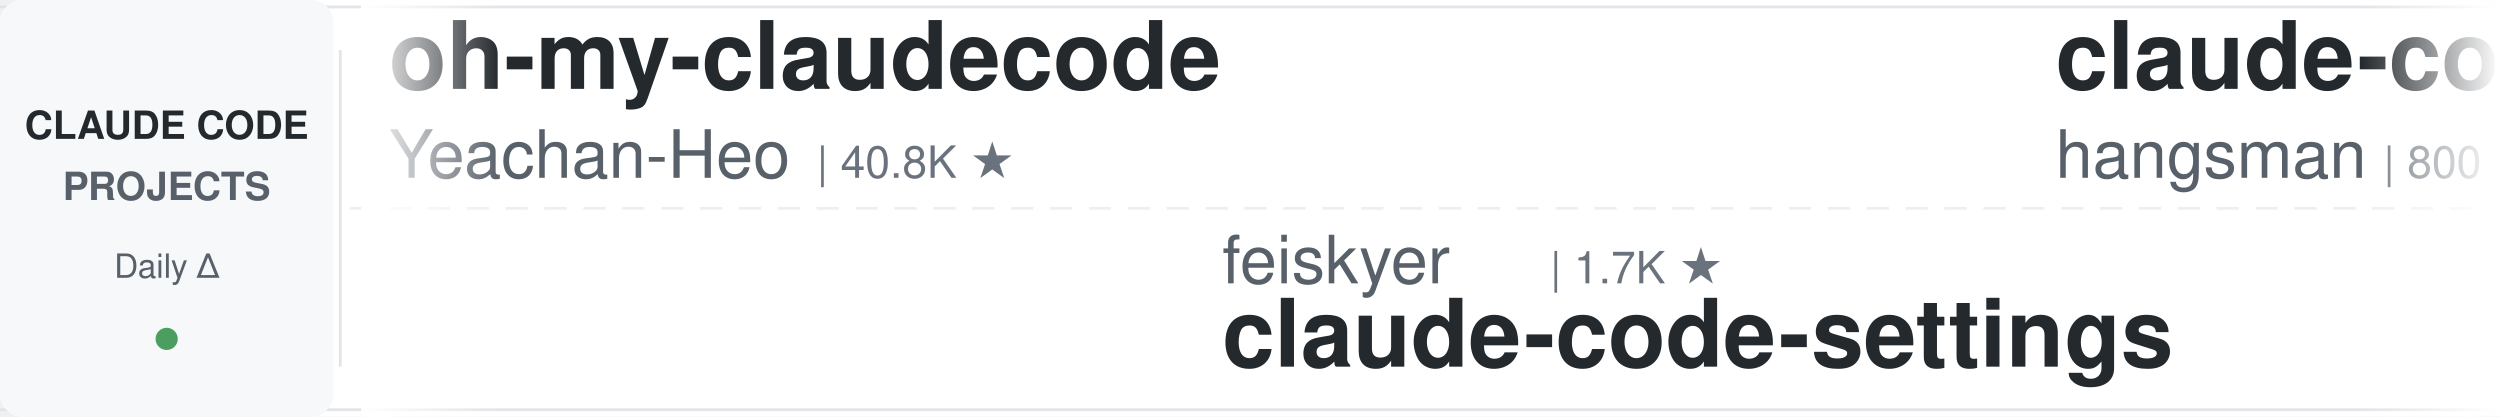
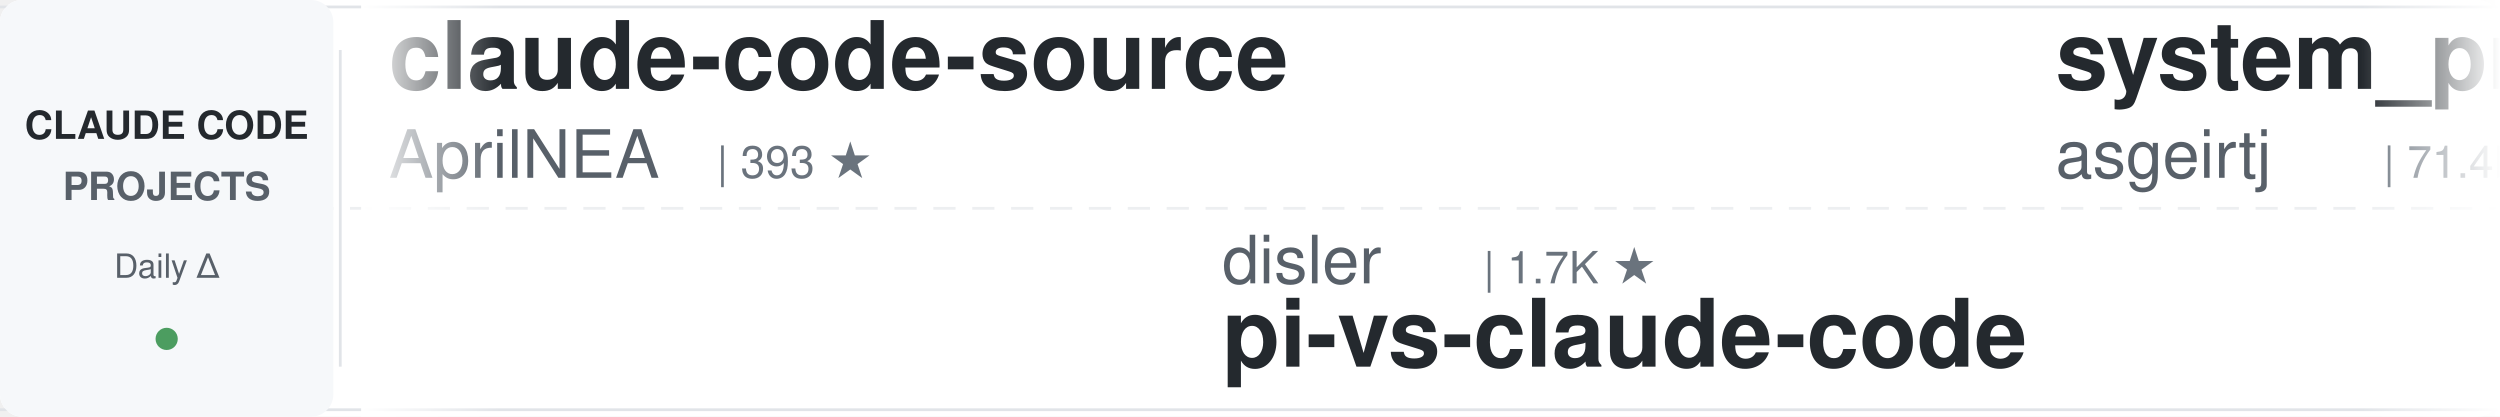
<svg xmlns="http://www.w3.org/2000/svg" width="900" height="150">
  <defs>
    <linearGradient id="leftFade" x1="0%" y1="0%" x2="100%" y2="0%">
      <stop offset="0%" style="stop-color:#ffffff;stop-opacity:1" />
      <stop offset="100%" style="stop-color:#ffffff;stop-opacity:0" />
    </linearGradient>
    <linearGradient id="rightFade" x1="0%" y1="0%" x2="100%" y2="0%">
      <stop offset="0%" style="stop-color:#ffffff;stop-opacity:0" />
      <stop offset="100%" style="stop-color:#ffffff;stop-opacity:1" />
    </linearGradient>
  </defs>
  <rect width="900" height="150" fill="#ffffff" rx="8" />
  <rect x="0" y="2" width="900" height="1" fill="#e1e4e8" />
  <rect x="0" y="147" width="900" height="1" fill="#e1e4e8" />
  <line x1="0" y1="75" x2="900" y2="75" stroke="#e1e4e8" stroke-width="1" stroke-dasharray="8 6" opacity="0.6" />
  <rect x="0" y="0" width="120" height="150" fill="#f6f8fa" rx="8" />
  <text x="60" y="50" font-family="-apple-system, BlinkMacSystemFont, 'Segoe UI', Helvetica, Arial, sans-serif" font-size="14" font-weight="600" fill="#24292e" text-anchor="middle">CLAUDE CODE</text>
  <text x="60" y="72" font-family="-apple-system, BlinkMacSystemFont, 'Segoe UI', Helvetica, Arial, sans-serif" font-size="14" font-weight="600" fill="#586069" text-anchor="middle">PROJECTS</text>
  <text x="60" y="100" font-family="-apple-system, BlinkMacSystemFont, 'Segoe UI', Helvetica, Arial, sans-serif" font-size="12" font-weight="500" fill="#586069" text-anchor="middle">Daily Δ</text>
  <circle cx="60" cy="122" r="4" fill="#22863a" opacity="0.8" />
  <rect x="122" y="18" width="1" height="114" fill="#e1e4e8" />
  <clipPath id="tickerClip">
    <rect x="130" y="0" width="770" height="150" />
  </clipPath>
  <g clip-path="url(#tickerClip)">
    <g id="tickerItems">
      <animateTransform attributeName="transform" attributeType="XML" type="translate" from="0 0" to="-3000 0" dur="54s" repeatCount="indefinite" />
      <g transform="translate(0, 0)">
-         <text x="140" y="32" font-family="-apple-system, BlinkMacSystemFont, 'Segoe UI', Helvetica, Arial, sans-serif" font-size="34" font-weight="600" fill="#24292e">oh-my-claudecode</text>
-         <text x="140" y="64" font-family="-apple-system, BlinkMacSystemFont, 'Segoe UI', Helvetica, Arial, sans-serif" font-size="24" font-weight="400" fill="#586069">Yeachan-Heo</text>
-         <text x="294" y="64" font-family="-apple-system, BlinkMacSystemFont, 'Segoe UI', Helvetica, Arial, sans-serif" font-size="16" font-weight="500" fill="#6a737d">| 40.8K ★</text>
+         <text x="140" y="32" font-family="-apple-system, BlinkMacSystemFont, 'Segoe UI', Helvetica, Arial, sans-serif" font-size="34" font-weight="600" fill="#24292e">claude-code-source</text>
+         <text x="140" y="64" font-family="-apple-system, BlinkMacSystemFont, 'Segoe UI', Helvetica, Arial, sans-serif" font-size="24" font-weight="400" fill="#586069">AprilNEA</text>
+         <text x="258" y="64" font-family="-apple-system, BlinkMacSystemFont, 'Segoe UI', Helvetica, Arial, sans-serif" font-size="16" font-weight="500" fill="#6a737d">| 393 ★</text>
      </g>
      <g transform="translate(300, 0)">
-         <text x="140" y="102" font-family="-apple-system, BlinkMacSystemFont, 'Segoe UI', Helvetica, Arial, sans-serif" font-size="24" font-weight="400" fill="#586069">feiskyer</text>
-         <text x="258" y="102" font-family="-apple-system, BlinkMacSystemFont, 'Segoe UI', Helvetica, Arial, sans-serif" font-size="16" font-weight="500" fill="#6a737d">| 1.7K ★</text>
-         <text x="140" y="132" font-family="-apple-system, BlinkMacSystemFont, 'Segoe UI', Helvetica, Arial, sans-serif" font-size="34" font-weight="600" fill="#24292e">claude-code-settings</text>
+         <text x="140" y="102" font-family="-apple-system, BlinkMacSystemFont, 'Segoe UI', Helvetica, Arial, sans-serif" font-size="24" font-weight="400" fill="#586069">disler</text>
+         <text x="234" y="102" font-family="-apple-system, BlinkMacSystemFont, 'Segoe UI', Helvetica, Arial, sans-serif" font-size="16" font-weight="500" fill="#6a737d">| 1.7K ★</text>
+         <text x="140" y="132" font-family="-apple-system, BlinkMacSystemFont, 'Segoe UI', Helvetica, Arial, sans-serif" font-size="34" font-weight="600" fill="#24292e">pi-vs-claude-code</text>
      </g>
      <g transform="translate(600, 0)">
-         <text x="140" y="32" font-family="-apple-system, BlinkMacSystemFont, 'Segoe UI', Helvetica, Arial, sans-serif" font-size="34" font-weight="600" fill="#24292e">claude-code-source</text>
-         <text x="140" y="64" font-family="-apple-system, BlinkMacSystemFont, 'Segoe UI', Helvetica, Arial, sans-serif" font-size="24" font-weight="400" fill="#586069">hangsman</text>
-         <text x="258" y="64" font-family="-apple-system, BlinkMacSystemFont, 'Segoe UI', Helvetica, Arial, sans-serif" font-size="16" font-weight="500" fill="#6a737d">| 800 ★</text>
+         <text x="140" y="32" font-family="-apple-system, BlinkMacSystemFont, 'Segoe UI', Helvetica, Arial, sans-serif" font-size="34" font-weight="600" fill="#24292e">system_prompts_leaks</text>
+         <text x="140" y="64" font-family="-apple-system, BlinkMacSystemFont, 'Segoe UI', Helvetica, Arial, sans-serif" font-size="24" font-weight="400" fill="#586069">asgeirtj</text>
+         <text x="258" y="64" font-family="-apple-system, BlinkMacSystemFont, 'Segoe UI', Helvetica, Arial, sans-serif" font-size="16" font-weight="500" fill="#6a737d">| 71.4K ★</text>
      </g>
      <g transform="translate(900, 0)">
-         <text x="140" y="102" font-family="-apple-system, BlinkMacSystemFont, 'Segoe UI', Helvetica, Arial, sans-serif" font-size="24" font-weight="400" fill="#586069">JrCx7scC</text>
-         <text x="258" y="102" font-family="-apple-system, BlinkMacSystemFont, 'Segoe UI', Helvetica, Arial, sans-serif" font-size="16" font-weight="500" fill="#6a737d">| 377 ★</text>
+         <text x="140" y="102" font-family="-apple-system, BlinkMacSystemFont, 'Segoe UI', Helvetica, Arial, sans-serif" font-size="24" font-weight="400" fill="#586069">affaan-m</text>
+         <text x="258" y="102" font-family="-apple-system, BlinkMacSystemFont, 'Segoe UI', Helvetica, Arial, sans-serif" font-size="16" font-weight="500" fill="#6a737d">| 303.1K ★</text>
+         <text x="140" y="132" font-family="-apple-system, BlinkMacSystemFont, 'Segoe UI', Helvetica, Arial, sans-serif" font-size="34" font-weight="600" fill="#24292e">ECC</text>
+       </g>
+       <g transform="translate(1200, 0)">
+         <text x="140" y="32" font-family="-apple-system, BlinkMacSystemFont, 'Segoe UI', Helvetica, Arial, sans-serif" font-size="34" font-weight="600" fill="#24292e">claude-code-templates</text>
+         <text x="140" y="64" font-family="-apple-system, BlinkMacSystemFont, 'Segoe UI', Helvetica, Arial, sans-serif" font-size="24" font-weight="400" fill="#586069">davila7</text>
+         <text x="246" y="64" font-family="-apple-system, BlinkMacSystemFont, 'Segoe UI', Helvetica, Arial, sans-serif" font-size="16" font-weight="500" fill="#6a737d">| 33.6K ★</text>
+       </g>
+       <g transform="translate(1500, 0)">
+         <text x="140" y="102" font-family="-apple-system, BlinkMacSystemFont, 'Segoe UI', Helvetica, Arial, sans-serif" font-size="24" font-weight="400" fill="#586069">jqueryscript</text>
+         <text x="306" y="102" font-family="-apple-system, BlinkMacSystemFont, 'Segoe UI', Helvetica, Arial, sans-serif" font-size="16" font-weight="500" fill="#6a737d">| 552 ★</text>
+         <text x="140" y="132" font-family="-apple-system, BlinkMacSystemFont, 'Segoe UI', Helvetica, Arial, sans-serif" font-size="34" font-weight="600" fill="#24292e">awesome-claude-code</text>
+       </g>
+       <g transform="translate(1800, 0)">
+         <text x="140" y="32" font-family="-apple-system, BlinkMacSystemFont, 'Segoe UI', Helvetica, Arial, sans-serif" font-size="34" font-weight="600" fill="#24292e">claude-code-rust</text>
+         <text x="140" y="64" font-family="-apple-system, BlinkMacSystemFont, 'Segoe UI', Helvetica, Arial, sans-serif" font-size="24" font-weight="400" fill="#586069">lorryjovens-hub</text>
+         <text x="342" y="64" font-family="-apple-system, BlinkMacSystemFont, 'Segoe UI', Helvetica, Arial, sans-serif" font-size="16" font-weight="500" fill="#6a737d">| 1.7K ★</text>
+       </g>
+       <g transform="translate(2100, 0)">
+         <text x="140" y="102" font-family="-apple-system, BlinkMacSystemFont, 'Segoe UI', Helvetica, Arial, sans-serif" font-size="24" font-weight="400" fill="#586069">ponponon</text>
+         <text x="258" y="102" font-family="-apple-system, BlinkMacSystemFont, 'Segoe UI', Helvetica, Arial, sans-serif" font-size="16" font-weight="500" fill="#6a737d">| 2.3K ★</text>
+         <text x="140" y="132" font-family="-apple-system, BlinkMacSystemFont, 'Segoe UI', Helvetica, Arial, sans-serif" font-size="34" font-weight="600" fill="#24292e">claude_code_src</text>
+       </g>
+       <g transform="translate(2400, 0)">
+         <text x="140" y="32" font-family="-apple-system, BlinkMacSystemFont, 'Segoe UI', Helvetica, Arial, sans-serif" font-size="34" font-weight="600" fill="#24292e">claude-code-skills</text>
+         <text x="140" y="64" font-family="-apple-system, BlinkMacSystemFont, 'Segoe UI', Helvetica, Arial, sans-serif" font-size="24" font-weight="400" fill="#586069">daymade</text>
+         <text x="246" y="64" font-family="-apple-system, BlinkMacSystemFont, 'Segoe UI', Helvetica, Arial, sans-serif" font-size="16" font-weight="500" fill="#6a737d">| 1.5K ★</text>
+       </g>
+       <g transform="translate(2700, 0)">
+         <text x="140" y="102" font-family="-apple-system, BlinkMacSystemFont, 'Segoe UI', Helvetica, Arial, sans-serif" font-size="24" font-weight="400" fill="#586069">hangsman</text>
+         <text x="258" y="102" font-family="-apple-system, BlinkMacSystemFont, 'Segoe UI', Helvetica, Arial, sans-serif" font-size="16" font-weight="500" fill="#6a737d">| 800 ★</text>
        <text x="140" y="132" font-family="-apple-system, BlinkMacSystemFont, 'Segoe UI', Helvetica, Arial, sans-serif" font-size="34" font-weight="600" fill="#24292e">claude-code-source</text>
      </g>
-       <g transform="translate(1200, 0)">
-         <text x="140" y="32" font-family="-apple-system, BlinkMacSystemFont, 'Segoe UI', Helvetica, Arial, sans-serif" font-size="34" font-weight="600" fill="#24292e">awesome-claude-code-suba...</text>
-         <text x="140" y="64" font-family="-apple-system, BlinkMacSystemFont, 'Segoe UI', Helvetica, Arial, sans-serif" font-size="24" font-weight="400" fill="#586069">VoltAgent</text>
-         <text x="270" y="64" font-family="-apple-system, BlinkMacSystemFont, 'Segoe UI', Helvetica, Arial, sans-serif" font-size="16" font-weight="500" fill="#6a737d">| 26.5K ★</text>
-       </g>
-       <g transform="translate(1500, 0)">
-         <text x="140" y="102" font-family="-apple-system, BlinkMacSystemFont, 'Segoe UI', Helvetica, Arial, sans-serif" font-size="24" font-weight="400" fill="#586069">OneRedOak</text>
-         <text x="270" y="102" font-family="-apple-system, BlinkMacSystemFont, 'Segoe UI', Helvetica, Arial, sans-serif" font-size="16" font-weight="500" fill="#6a737d">| 3.9K ★</text>
-         <text x="140" y="132" font-family="-apple-system, BlinkMacSystemFont, 'Segoe UI', Helvetica, Arial, sans-serif" font-size="34" font-weight="600" fill="#24292e">claude-code-workflows</text>
-       </g>
-       <g transform="translate(1800, 0)">
-         <text x="140" y="32" font-family="-apple-system, BlinkMacSystemFont, 'Segoe UI', Helvetica, Arial, sans-serif" font-size="34" font-weight="600" fill="#24292e">edmunds-claude-code</text>
-         <text x="140" y="64" font-family="-apple-system, BlinkMacSystemFont, 'Segoe UI', Helvetica, Arial, sans-serif" font-size="24" font-weight="400" fill="#586069">edmund-io</text>
-         <text x="270" y="64" font-family="-apple-system, BlinkMacSystemFont, 'Segoe UI', Helvetica, Arial, sans-serif" font-size="16" font-weight="500" fill="#6a737d">| 1.5K ★</text>
-       </g>
-       <g transform="translate(2100, 0)">
-         <text x="140" y="102" font-family="-apple-system, BlinkMacSystemFont, 'Segoe UI', Helvetica, Arial, sans-serif" font-size="24" font-weight="400" fill="#586069">Piebald-AI</text>
-         <text x="282" y="102" font-family="-apple-system, BlinkMacSystemFont, 'Segoe UI', Helvetica, Arial, sans-serif" font-size="16" font-weight="500" fill="#6a737d">| 13.2K ★</text>
-         <text x="140" y="132" font-family="-apple-system, BlinkMacSystemFont, 'Segoe UI', Helvetica, Arial, sans-serif" font-size="34" font-weight="600" fill="#24292e">claude-code-system-promp...</text>
-       </g>
-       <g transform="translate(2400, 0)">
-         <text x="140" y="32" font-family="-apple-system, BlinkMacSystemFont, 'Segoe UI', Helvetica, Arial, sans-serif" font-size="34" font-weight="600" fill="#24292e">claude-code-ultimate-gui...</text>
-         <text x="140" y="64" font-family="-apple-system, BlinkMacSystemFont, 'Segoe UI', Helvetica, Arial, sans-serif" font-size="24" font-weight="400" fill="#586069">FlorianBruniaux</text>
-         <text x="342" y="64" font-family="-apple-system, BlinkMacSystemFont, 'Segoe UI', Helvetica, Arial, sans-serif" font-size="16" font-weight="500" fill="#6a737d">| 6.4K ★</text>
-       </g>
-       <g transform="translate(2700, 0)">
-         <text x="140" y="102" font-family="-apple-system, BlinkMacSystemFont, 'Segoe UI', Helvetica, Arial, sans-serif" font-size="24" font-weight="400" fill="#586069">WorldFlowAI</text>
-         <text x="294" y="102" font-family="-apple-system, BlinkMacSystemFont, 'Segoe UI', Helvetica, Arial, sans-serif" font-size="16" font-weight="500" fill="#6a737d">| 6.4K ★</text>
-         <text x="140" y="132" font-family="-apple-system, BlinkMacSystemFont, 'Segoe UI', Helvetica, Arial, sans-serif" font-size="34" font-weight="600" fill="#24292e">everything-claude-code</text>
-       </g>
      <g transform="translate(3000, 0)">
-         <text x="140" y="32" font-family="-apple-system, BlinkMacSystemFont, 'Segoe UI', Helvetica, Arial, sans-serif" font-size="34" font-weight="600" fill="#24292e">oh-my-claudecode</text>
-         <text x="140" y="64" font-family="-apple-system, BlinkMacSystemFont, 'Segoe UI', Helvetica, Arial, sans-serif" font-size="24" font-weight="400" fill="#586069">Yeachan-Heo</text>
-         <text x="294" y="64" font-family="-apple-system, BlinkMacSystemFont, 'Segoe UI', Helvetica, Arial, sans-serif" font-size="16" font-weight="500" fill="#6a737d">| 40.8K ★</text>
+         <text x="140" y="32" font-family="-apple-system, BlinkMacSystemFont, 'Segoe UI', Helvetica, Arial, sans-serif" font-size="34" font-weight="600" fill="#24292e">claude-code-source</text>
+         <text x="140" y="64" font-family="-apple-system, BlinkMacSystemFont, 'Segoe UI', Helvetica, Arial, sans-serif" font-size="24" font-weight="400" fill="#586069">AprilNEA</text>
+         <text x="258" y="64" font-family="-apple-system, BlinkMacSystemFont, 'Segoe UI', Helvetica, Arial, sans-serif" font-size="16" font-weight="500" fill="#6a737d">| 393 ★</text>
      </g>
      <g transform="translate(3300, 0)">
-         <text x="140" y="102" font-family="-apple-system, BlinkMacSystemFont, 'Segoe UI', Helvetica, Arial, sans-serif" font-size="24" font-weight="400" fill="#586069">feiskyer</text>
-         <text x="258" y="102" font-family="-apple-system, BlinkMacSystemFont, 'Segoe UI', Helvetica, Arial, sans-serif" font-size="16" font-weight="500" fill="#6a737d">| 1.7K ★</text>
-         <text x="140" y="132" font-family="-apple-system, BlinkMacSystemFont, 'Segoe UI', Helvetica, Arial, sans-serif" font-size="34" font-weight="600" fill="#24292e">claude-code-settings</text>
+         <text x="140" y="102" font-family="-apple-system, BlinkMacSystemFont, 'Segoe UI', Helvetica, Arial, sans-serif" font-size="24" font-weight="400" fill="#586069">disler</text>
+         <text x="234" y="102" font-family="-apple-system, BlinkMacSystemFont, 'Segoe UI', Helvetica, Arial, sans-serif" font-size="16" font-weight="500" fill="#6a737d">| 1.7K ★</text>
+         <text x="140" y="132" font-family="-apple-system, BlinkMacSystemFont, 'Segoe UI', Helvetica, Arial, sans-serif" font-size="34" font-weight="600" fill="#24292e">pi-vs-claude-code</text>
      </g>
      <g transform="translate(3600, 0)">
-         <text x="140" y="32" font-family="-apple-system, BlinkMacSystemFont, 'Segoe UI', Helvetica, Arial, sans-serif" font-size="34" font-weight="600" fill="#24292e">claude-code-source</text>
-         <text x="140" y="64" font-family="-apple-system, BlinkMacSystemFont, 'Segoe UI', Helvetica, Arial, sans-serif" font-size="24" font-weight="400" fill="#586069">hangsman</text>
-         <text x="258" y="64" font-family="-apple-system, BlinkMacSystemFont, 'Segoe UI', Helvetica, Arial, sans-serif" font-size="16" font-weight="500" fill="#6a737d">| 800 ★</text>
+         <text x="140" y="32" font-family="-apple-system, BlinkMacSystemFont, 'Segoe UI', Helvetica, Arial, sans-serif" font-size="34" font-weight="600" fill="#24292e">system_prompts_leaks</text>
+         <text x="140" y="64" font-family="-apple-system, BlinkMacSystemFont, 'Segoe UI', Helvetica, Arial, sans-serif" font-size="24" font-weight="400" fill="#586069">asgeirtj</text>
+         <text x="258" y="64" font-family="-apple-system, BlinkMacSystemFont, 'Segoe UI', Helvetica, Arial, sans-serif" font-size="16" font-weight="500" fill="#6a737d">| 71.4K ★</text>
      </g>
      <g transform="translate(3900, 0)">
-         <text x="140" y="102" font-family="-apple-system, BlinkMacSystemFont, 'Segoe UI', Helvetica, Arial, sans-serif" font-size="24" font-weight="400" fill="#586069">JrCx7scC</text>
-         <text x="258" y="102" font-family="-apple-system, BlinkMacSystemFont, 'Segoe UI', Helvetica, Arial, sans-serif" font-size="16" font-weight="500" fill="#6a737d">| 377 ★</text>
-         <text x="140" y="132" font-family="-apple-system, BlinkMacSystemFont, 'Segoe UI', Helvetica, Arial, sans-serif" font-size="34" font-weight="600" fill="#24292e">claude-code-source</text>
+         <text x="140" y="102" font-family="-apple-system, BlinkMacSystemFont, 'Segoe UI', Helvetica, Arial, sans-serif" font-size="24" font-weight="400" fill="#586069">affaan-m</text>
+         <text x="258" y="102" font-family="-apple-system, BlinkMacSystemFont, 'Segoe UI', Helvetica, Arial, sans-serif" font-size="16" font-weight="500" fill="#6a737d">| 303.1K ★</text>
+         <text x="140" y="132" font-family="-apple-system, BlinkMacSystemFont, 'Segoe UI', Helvetica, Arial, sans-serif" font-size="34" font-weight="600" fill="#24292e">ECC</text>
      </g>
    </g>
  </g>
  <rect x="130" y="0" width="50" height="150" fill="url(#leftFade)" />
  <rect x="850" y="0" width="50" height="150" fill="url(#rightFade)" />
</svg>
